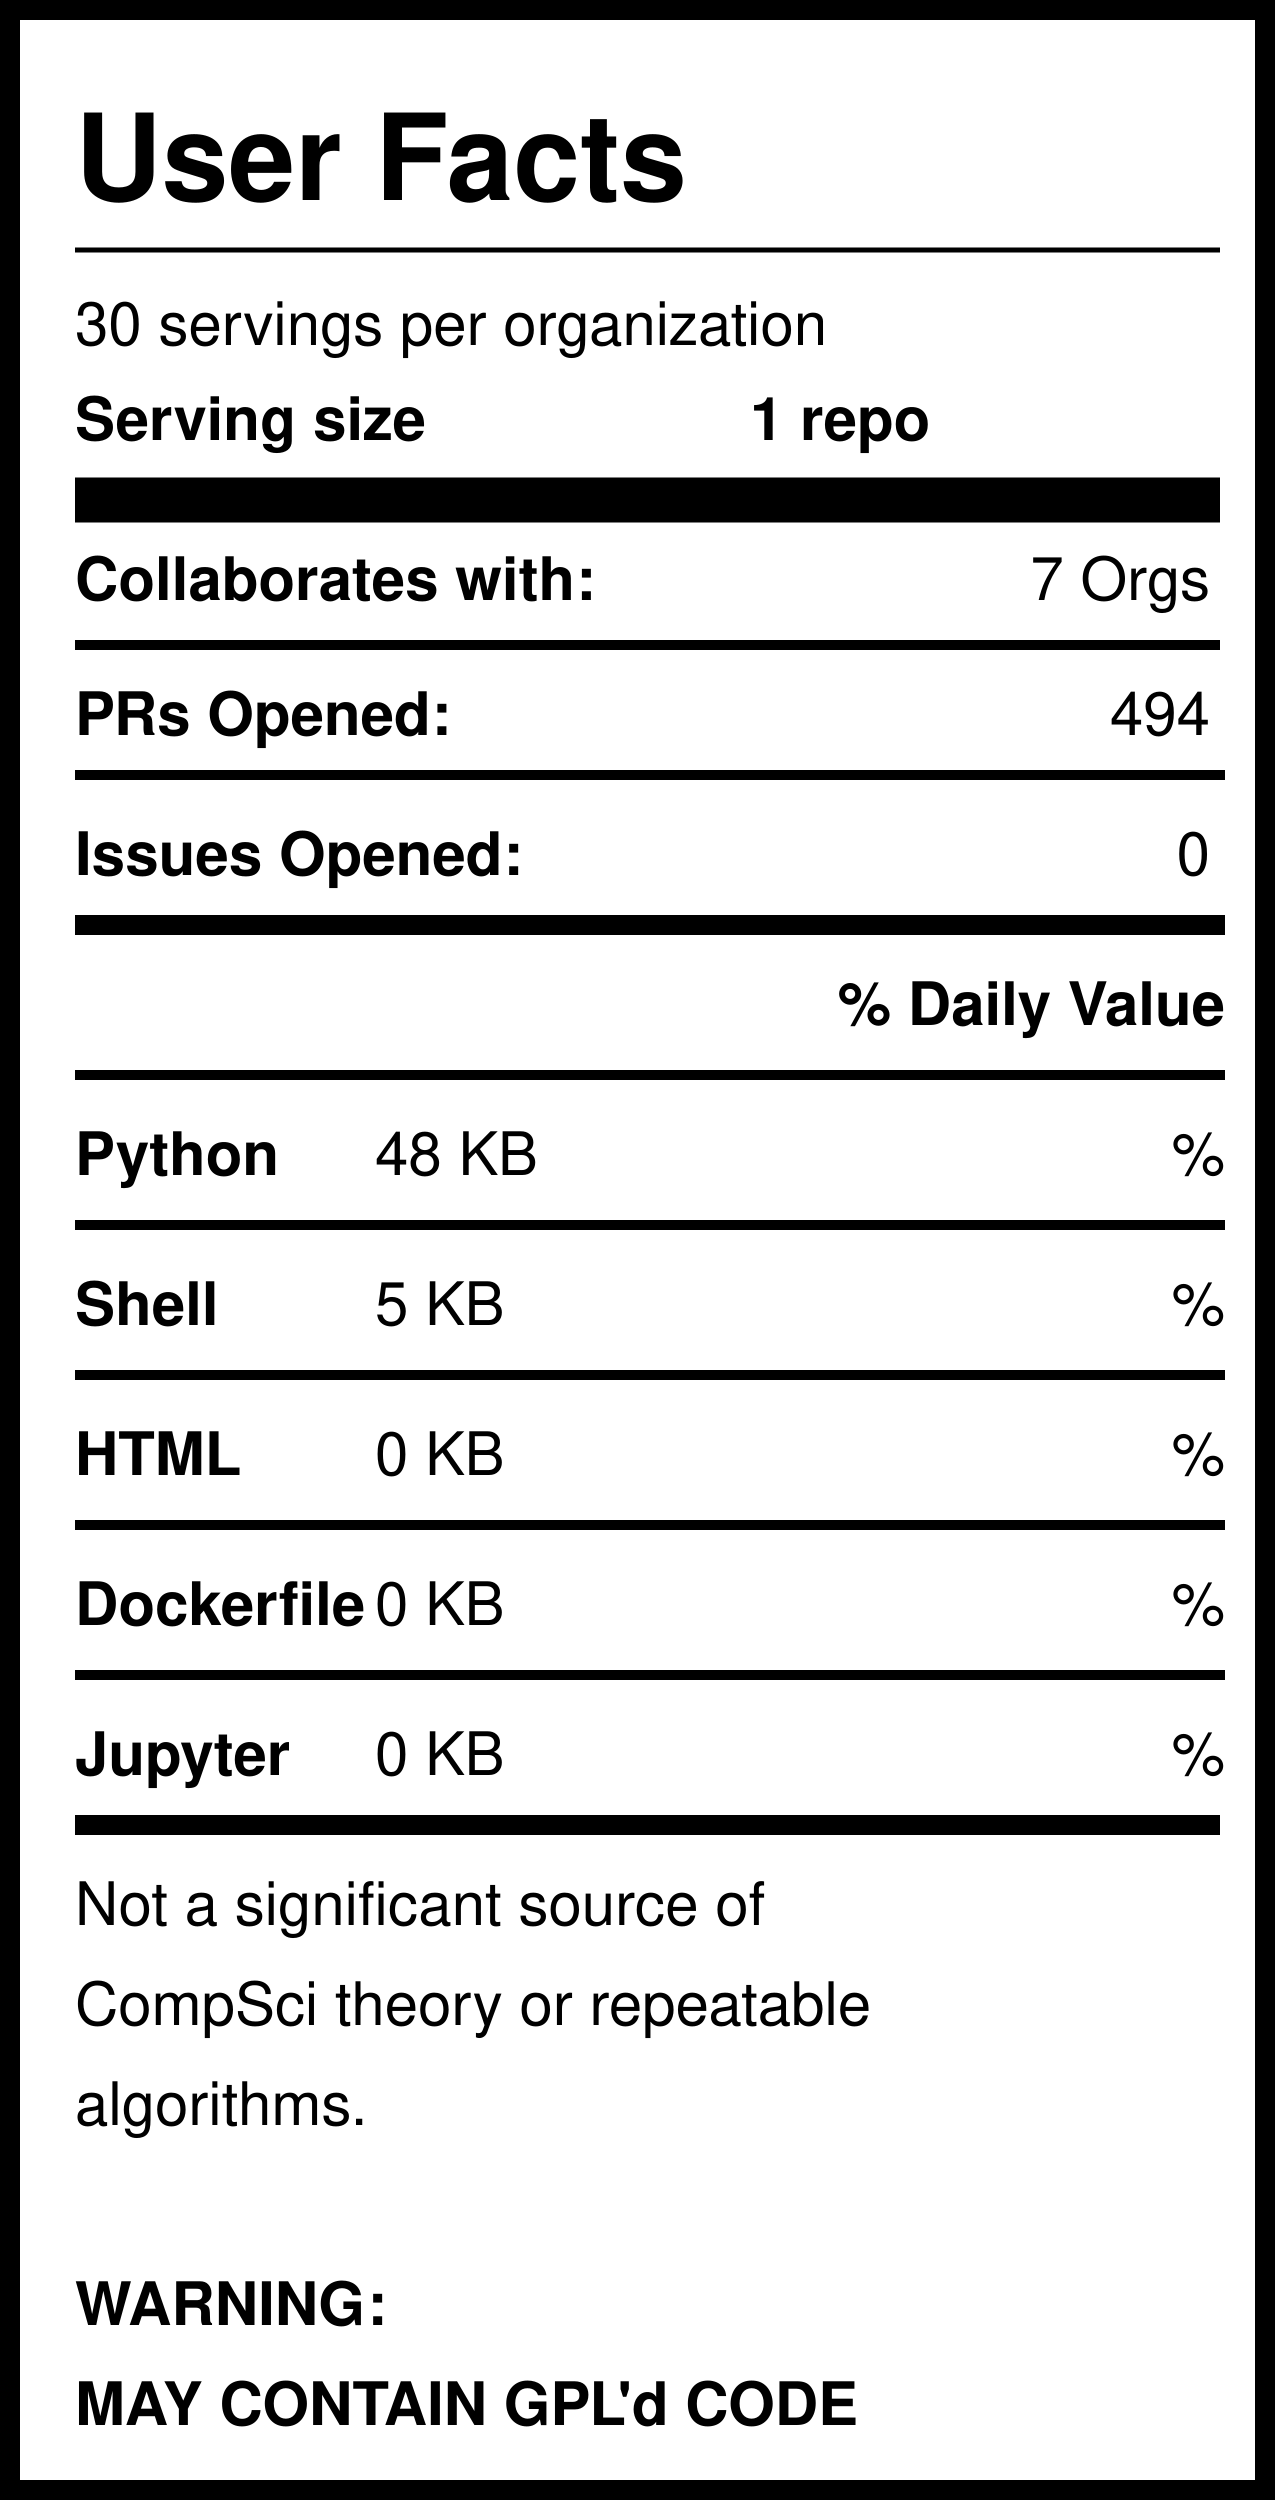
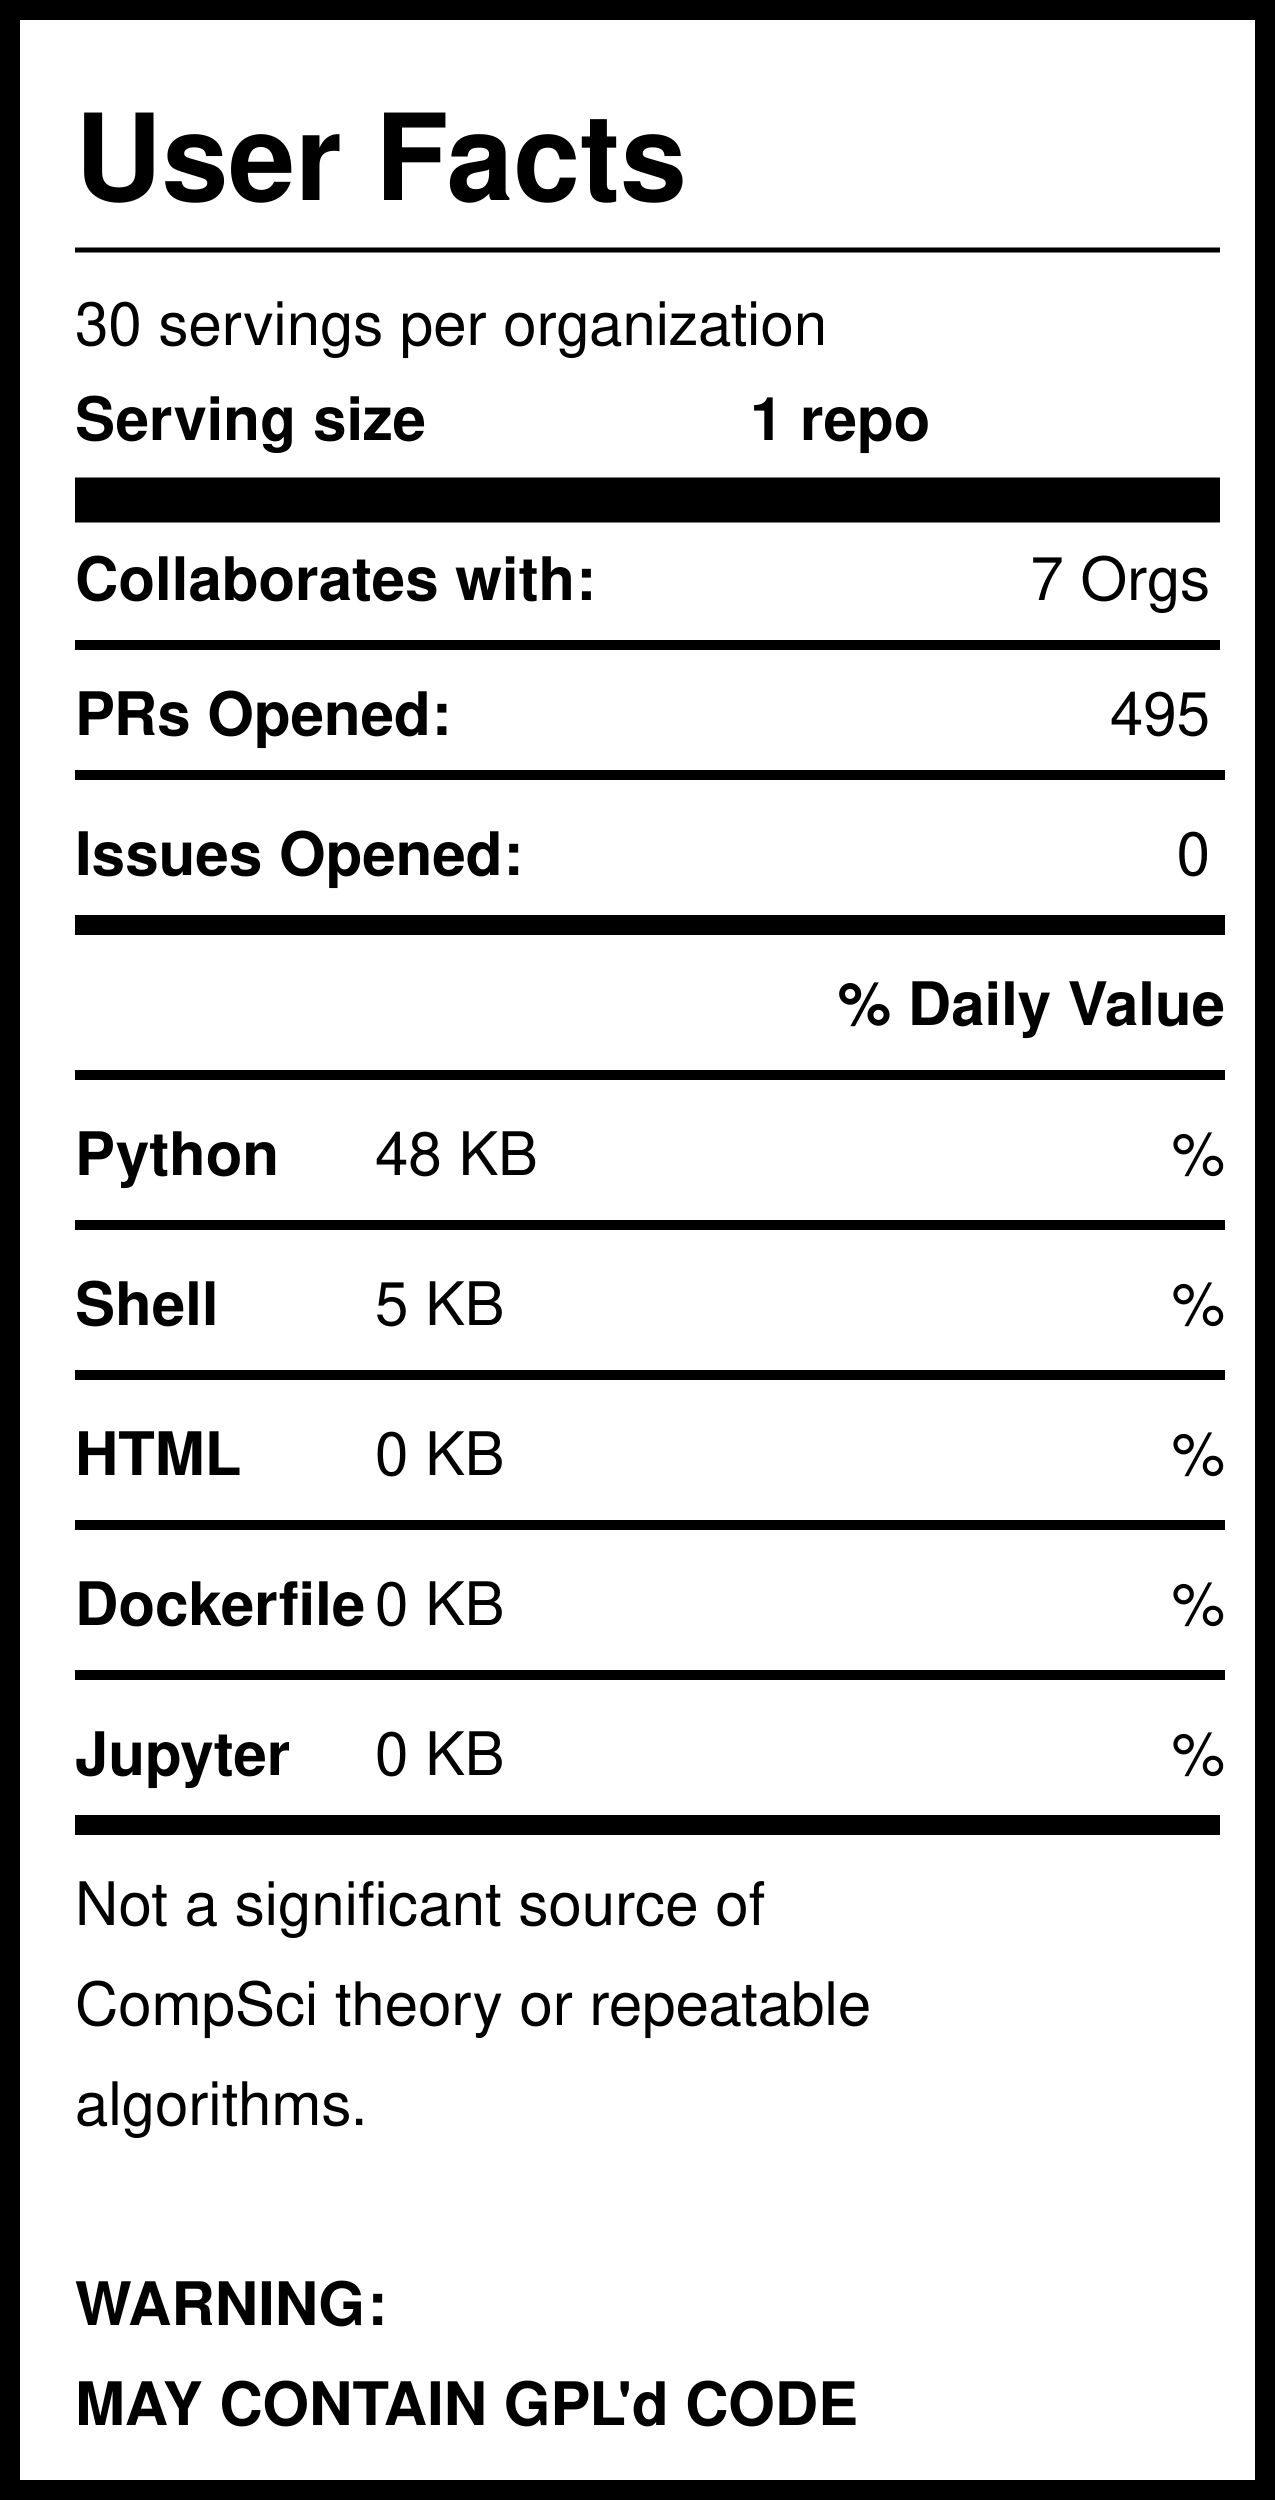
<svg xmlns="http://www.w3.org/2000/svg" version="1.1" width="255" height="500" style="background: white">
  <svg width="255" height="500">
    <rect width="255" height="500" style="fill:rgb(255,255,255);stroke-width:8;stroke:rgb(0,0,0)" />
    <text x="15" y="40" font-family="Helvetica" font-weight="bold" font-size="2em">User Facts</text>
    <line x1="15" y1="50" x2="244" y2="50" style="stroke:rgb(0,0,0);stroke-width:1" />
    <text x="15" y="69" font-family="Helvetica" lengthAdjust="spacingAndGlyphs">30 servings per organization</text>
    <text x="15" y="88" font-family="Helvetica" font-weight="bold" lengthAdjust="spacingAndGlyphs">Serving size</text>
    <text x="150" y="88" font-family="Helvetica" font-weight="bold" lengthAdjust="spacingAndGlyphs">1 repo</text>
    <line x1="15" y1="100" x2="244" y2="100" style="stroke:rgb(0,0,0);stroke-width:9" />
    <text x="15" y="120" font-family="Helvetica" font-weight="bold" lengthAdjust="spacingAndGlyphs">Collaborates with:</text>
    <text x="242" y="120" font-family="Helvetica" text-anchor="end" lengthAdjust="spacingAndGlyphs">7 Orgs</text>
    <line x1="15" y1="129" x2="244" y2="129" style="stroke:rgb(0,0,0);stroke-width:2" />
    <text x="15" y="147" font-family="Helvetica" font-weight="bold" lengthAdjust="spacingAndGlyphs">PRs Opened:</text>
-     <text x="242" y="147" font-family="Helvetica" text-anchor="end" lengthAdjust="spacingAndGlyphs">494</text>
+     <text x="242" y="147" font-family="Helvetica" text-anchor="end" lengthAdjust="spacingAndGlyphs">495</text>
    <text x="15" y="175" font-family="Helvetica" font-weight="bold" lengthAdjust="spacingAndGlyphs">Issues Opened:</text>
    <text x="242" y="175" font-family="Helvetica" lengthAdjust="spacingAndGlyphs" text-anchor="end">0</text>
    <line x1="15" y1="185" x2="245" y2="185" style="stroke:rgb(0,0,0);stroke-width:4" />
    <line x1="15" y1="155" x2="245" y2="155" style="stroke:rgb(0,0,0);stroke-width:2" />
    <text x="245" y="205" font-family="Helvetica" font-weight="bold" text-anchor="end" lengthAdjust="spacingAndGlyphs">% Daily Value</text>
    <line x1="15" y1="215" x2="245" y2="215" style="stroke:rgb(0,0,0);stroke-width:2" />
    <text x="15" y="235" font-family="Helvetica" font-weight="bold" lengthAdjust="spacingAndGlyphs">Python</text>
    <text x="75" y="235" font-family="Helvetica" lengthAdjust="spacingAndGlyphs">48 KB</text>
    <text x="245" y="235" font-family="Helvetica" lengthAdjust="spacingAndGlyphs" text-anchor="end">%</text>
    <line x1="15" y1="245" x2="245" y2="245" style="stroke:rgb(0,0,0);stroke-width:2" />
    <text x="15" y="265" font-family="Helvetica" font-weight="bold" lengthAdjust="spacingAndGlyphs">Shell</text>
    <text x="75" y="265" font-family="Helvetica" lengthAdjust="spacingAndGlyphs">5 KB</text>
    <text x="245" y="265" font-family="Helvetica" lengthAdjust="spacingAndGlyphs" text-anchor="end">%</text>
    <line x1="15" y1="275" x2="245" y2="275" style="stroke:rgb(0,0,0);stroke-width:2" />
    <text x="15" y="295" font-family="Helvetica" font-weight="bold" lengthAdjust="spacingAndGlyphs">HTML</text>
    <text x="75" y="295" font-family="Helvetica" lengthAdjust="spacingAndGlyphs">0 KB</text>
    <text x="245" y="295" font-family="Helvetica" lengthAdjust="spacingAndGlyphs" text-anchor="end">%</text>
    <line x1="15" y1="305" x2="245" y2="305" style="stroke:rgb(0,0,0);stroke-width:2" />
    <text x="15" y="325" font-family="Helvetica" font-weight="bold" lengthAdjust="spacingAndGlyphs">Dockerfile</text>
    <text x="75" y="325" font-family="Helvetica" lengthAdjust="spacingAndGlyphs">0 KB</text>
    <text x="245" y="325" font-family="Helvetica" lengthAdjust="spacingAndGlyphs" text-anchor="end">%</text>
    <line x1="15" y1="335" x2="245" y2="335" style="stroke:rgb(0,0,0);stroke-width:2" />
    <text x="15" y="355" font-family="Helvetica" font-weight="bold" lengthAdjust="spacingAndGlyphs">Jupyter</text>
    <text x="75" y="355" font-family="Helvetica" lengthAdjust="spacingAndGlyphs">0 KB</text>
    <text x="245" y="355" font-family="Helvetica" lengthAdjust="spacingAndGlyphs" text-anchor="end">%</text>
    <line x1="15" y1="365" x2="244" y2="365" style="stroke:rgb(0,0,0);stroke-width:4" />
    <text id="Warning1" x="15" y="385" font-family="Helvetica" lengthAdjust="spacingAndGlyphs">Not a significant source of </text>
    <text id="Warning2" x="15" y="405" font-family="Helvetica" lengthAdjust="spacingAndGlyphs">CompSci theory or repeatable</text>
    <text id="Warning3" x="15" y="425" font-family="Helvetica" lengthAdjust="spacingAndGlyphs">algorithms. </text>
    <text id="GPL1" x="15" y="465" font-family="Helvetica" font-weight="bold" lengthAdjust="spacingAndGlyphs">WARNING:</text>
    <text id="GPL2" x="15" y="485" font-family="Helvetica" font-weight="bold" lengthAdjust="spacingAndGlyphs">MAY CONTAIN GPL'd CODE</text>
  </svg>
</svg>
